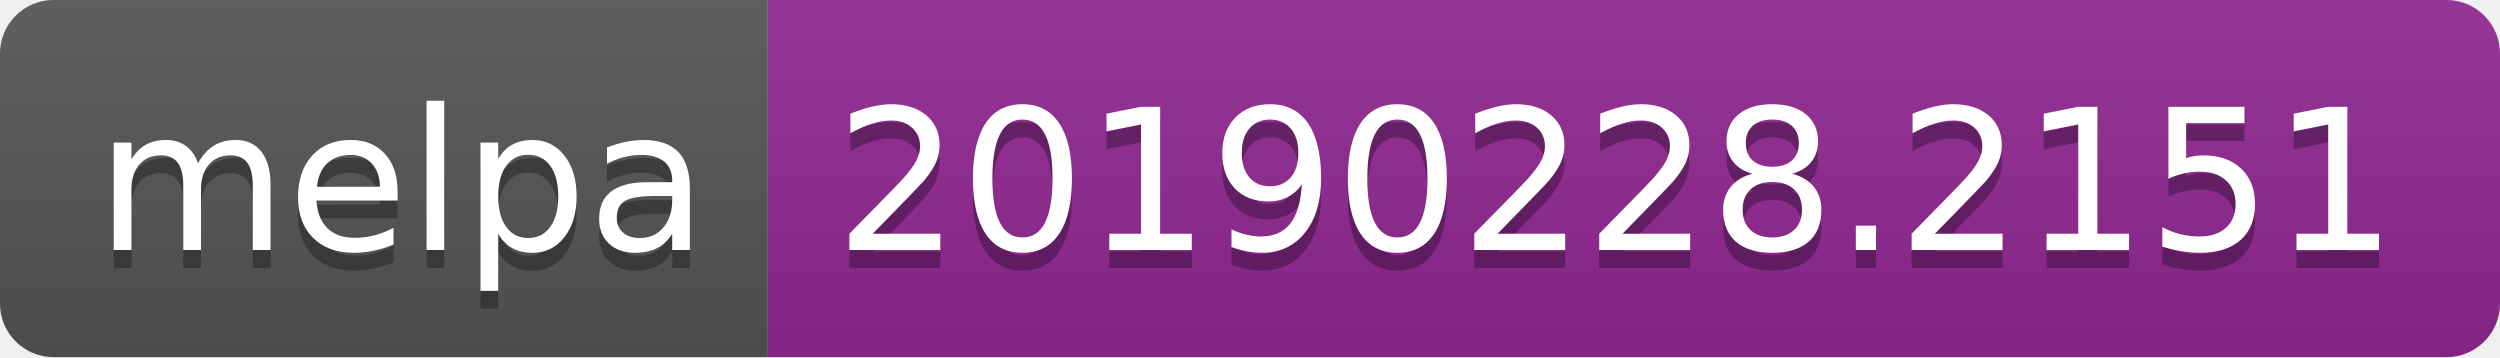
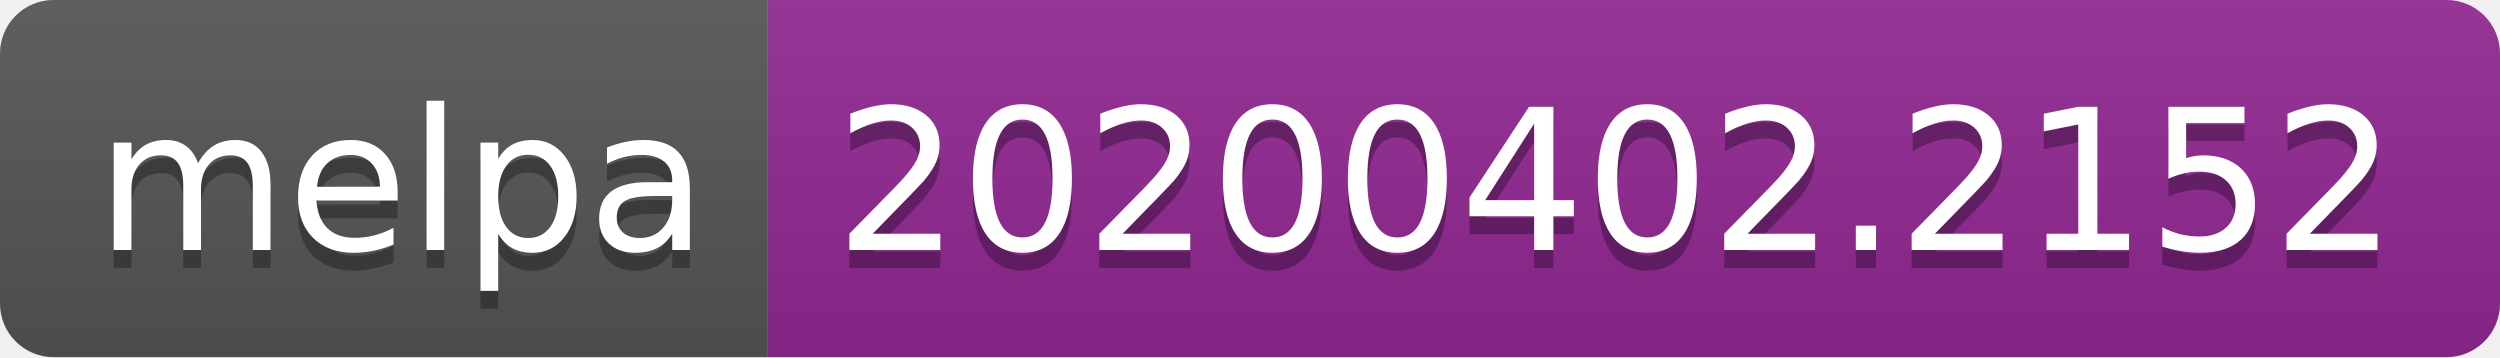
<svg xmlns="http://www.w3.org/2000/svg" width="140" height="20">
  <linearGradient id="b" x2="0" y2="100%">
    <stop offset="0" stop-color="#bbb" stop-opacity=".1" />
    <stop offset="1" stop-opacity=".1" />
  </linearGradient>
  <clipPath id="a">
    <rect width="140" height="20" rx="3" fill="#fff" />
  </clipPath>
  <g clip-path="url(#a)">
    <path fill="#555" d="M0 0h43v20H0z" />
    <path fill="#922793" d="M43 0h97v20H43z" />
    <path fill="url(#b)" d="M0 0h140v20H0z" />
  </g>
  <g fill="#fff" text-anchor="middle" font-family="DejaVu Sans,Verdana,Geneva,sans-serif" font-size="110">
    <text x="225" y="150" fill="#010101" fill-opacity=".3" transform="scale(.1)" textLength="330">melpa</text>
    <text x="225" y="140" transform="scale(.1)" textLength="330">melpa</text>
-     <text x="905" y="150" fill="#010101" fill-opacity=".3" transform="scale(.1)" textLength="870">20190228.2151</text>
-     <text x="905" y="140" transform="scale(.1)" textLength="870">20190228.2151</text>
+     <text x="905" y="150" fill="#010101" fill-opacity=".3" transform="scale(.1)" textLength="870">20200402.2152</text>
+     <text x="905" y="140" transform="scale(.1)" textLength="870">20200402.2152</text>
  </g>
</svg>
